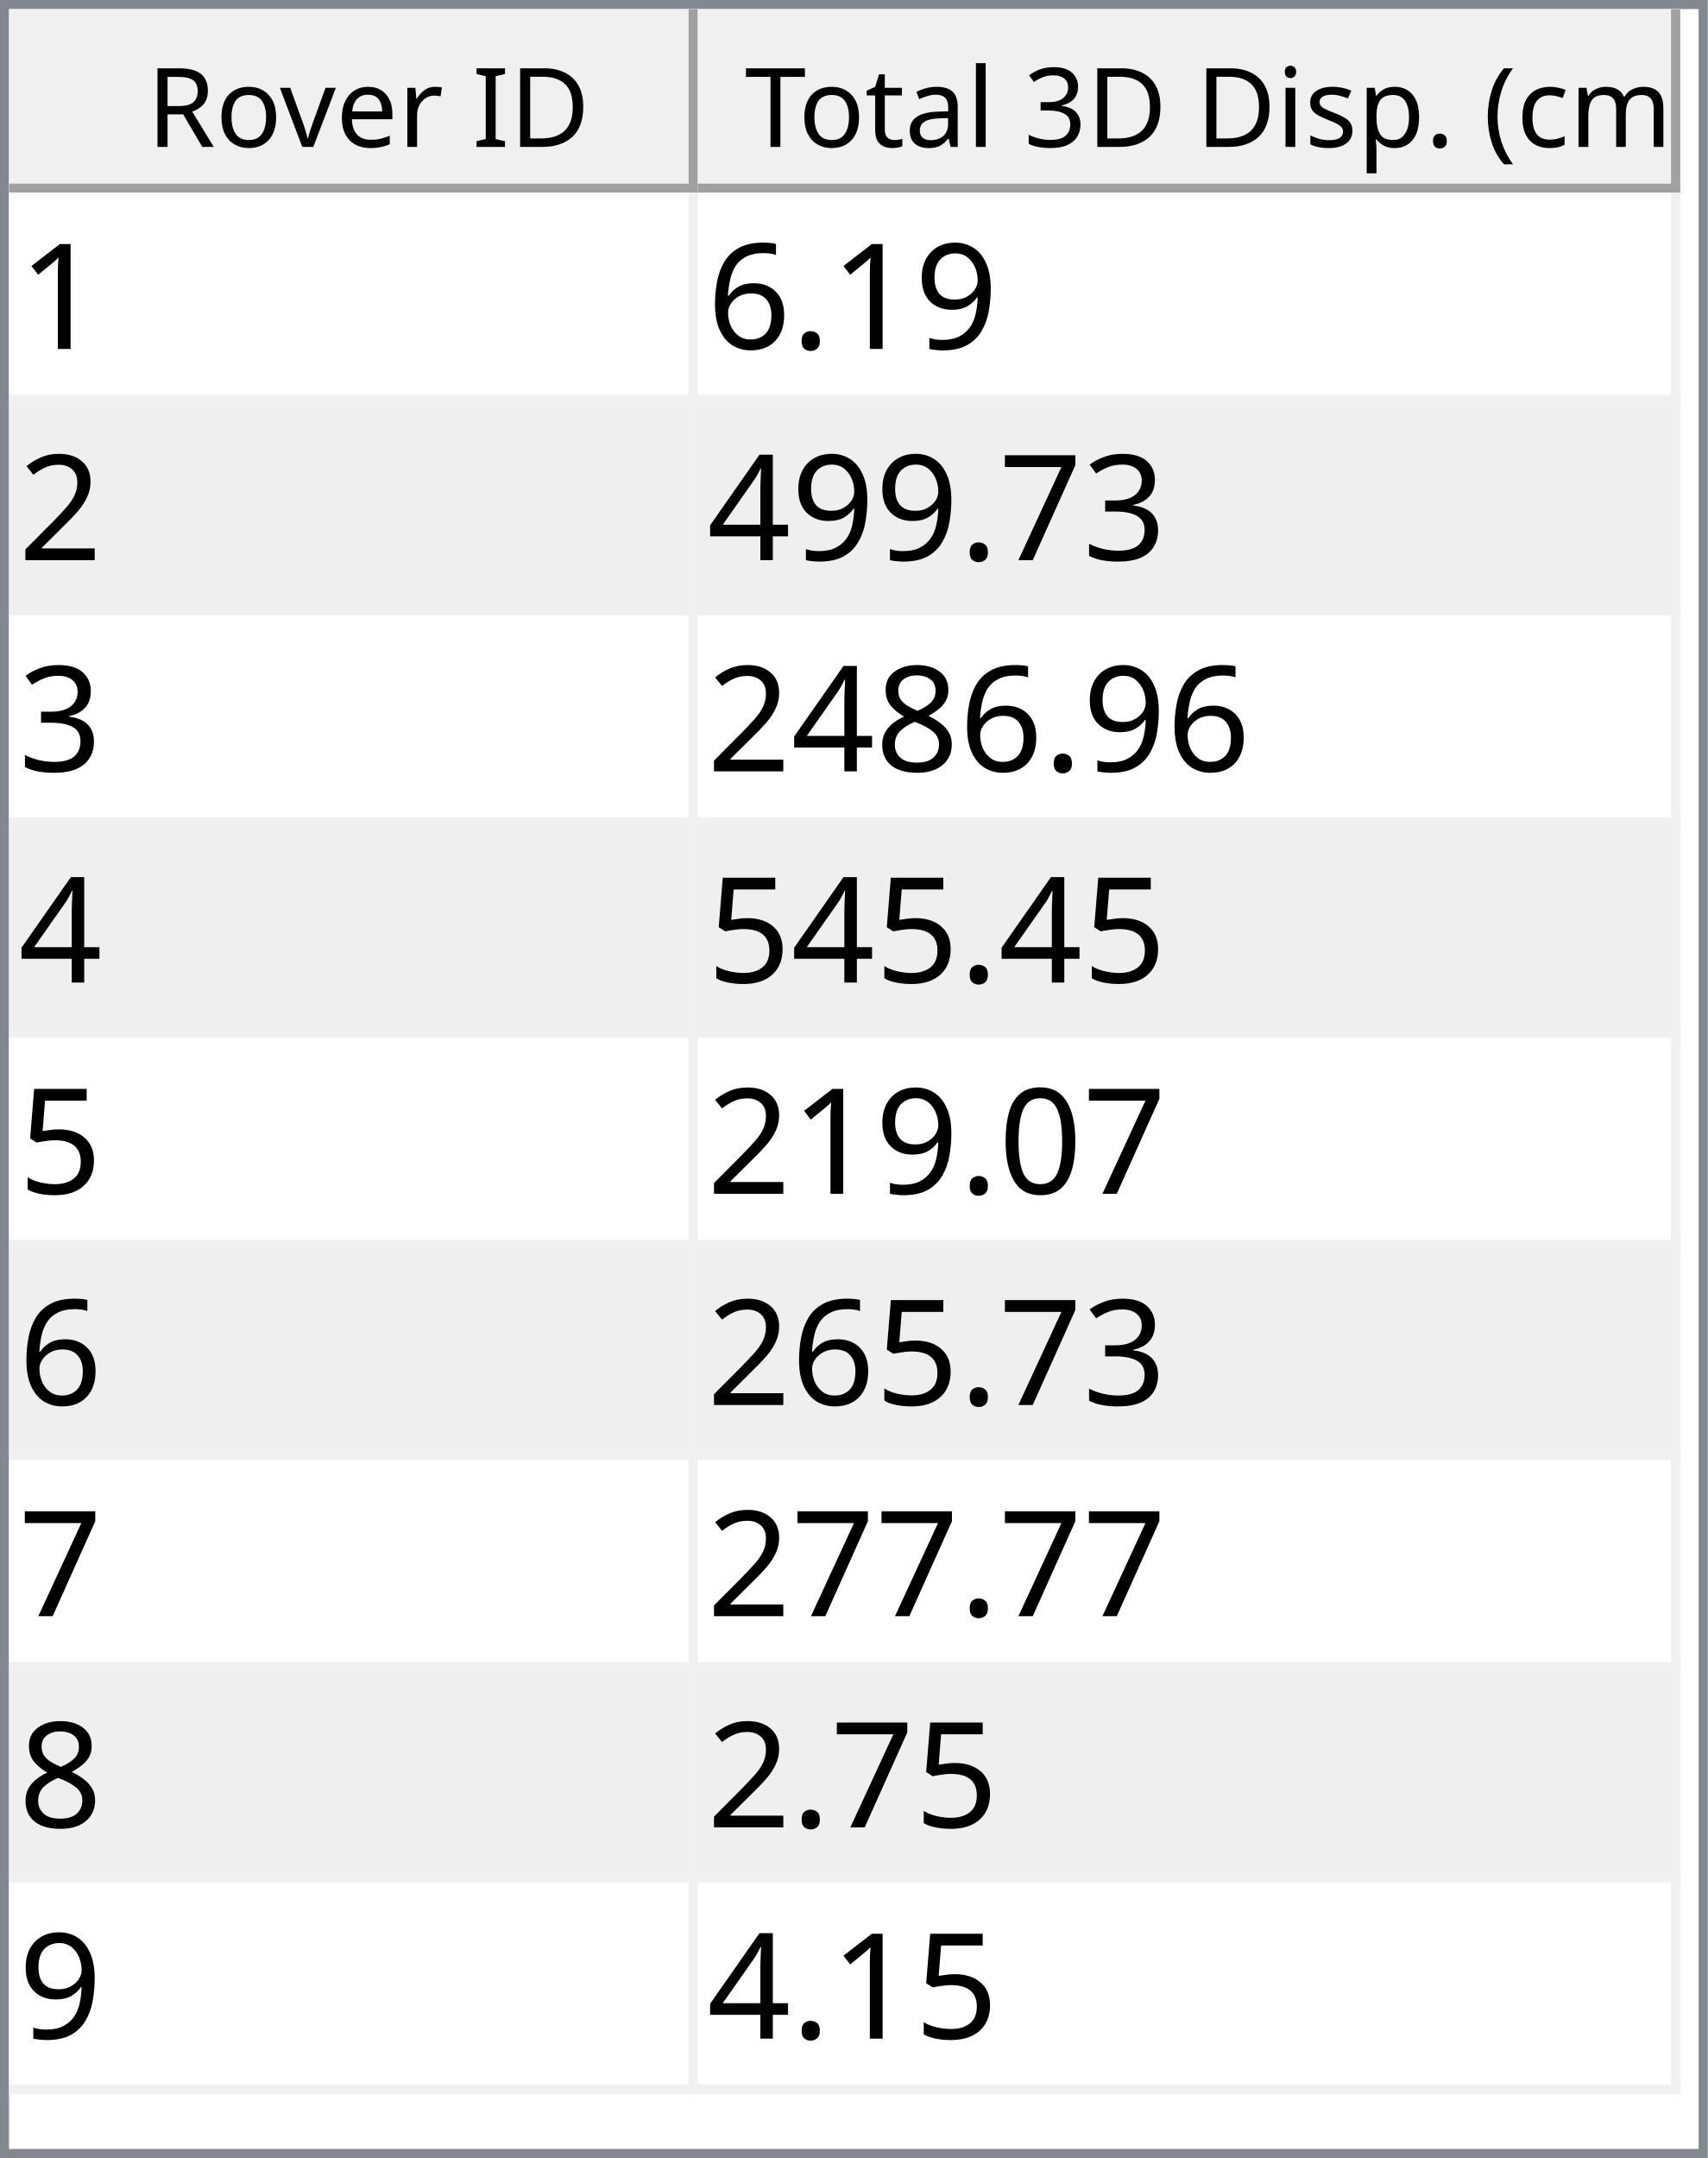
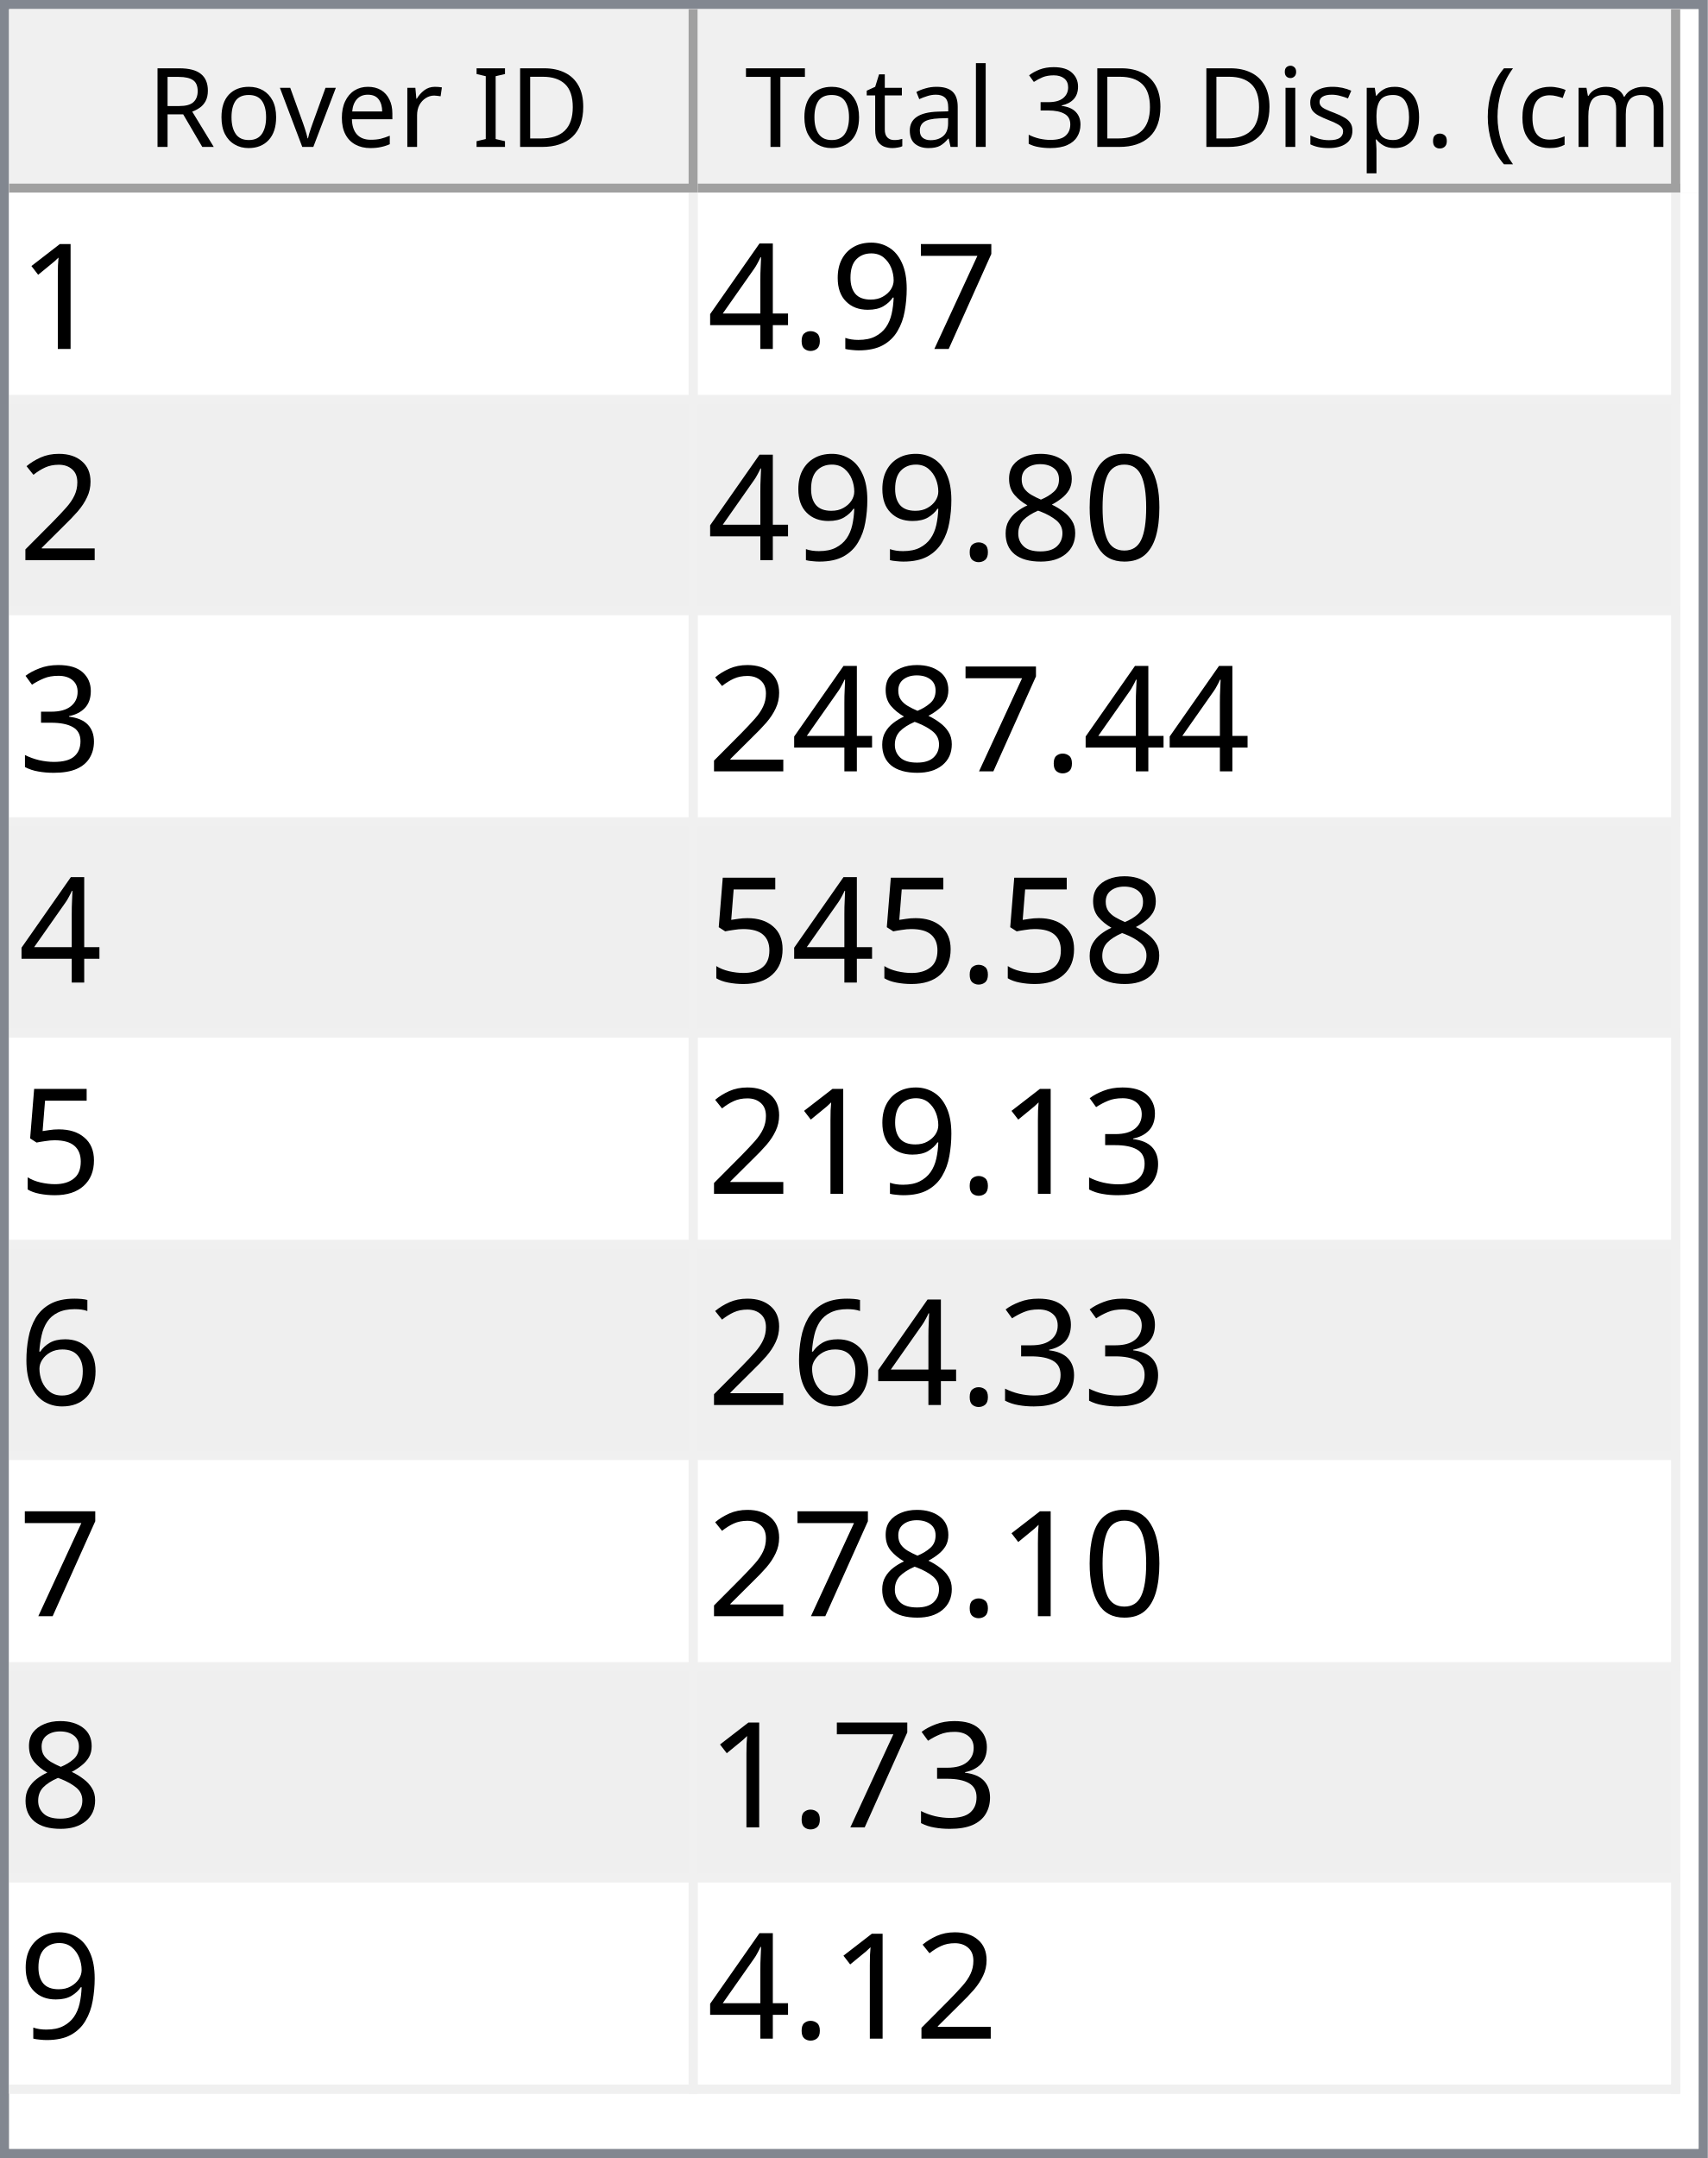
<svg xmlns="http://www.w3.org/2000/svg" style="fill-opacity:1; color-rendering:auto; color-interpolation:auto; text-rendering:auto; stroke:black; stroke-linecap:square; stroke-miterlimit:10; shape-rendering:auto; stroke-opacity:1; fill:black; stroke-dasharray:none; font-weight:normal; stroke-width:1; font-family:'Dialog'; font-style:normal; stroke-linejoin:miter; font-size:12px; stroke-dashoffset:0; image-rendering:auto;" width="186" height="235">
  <defs id="genericDefs" />
  <g>
    <defs id="defs1">
      <clipPath clipPathUnits="userSpaceOnUse" id="clipPath1">
        <path d="M0 0 L186 0 L186 235 L0 235 L0 0 Z" />
      </clipPath>
      <clipPath clipPathUnits="userSpaceOnUse" id="clipPath2">
        <path d="M0 0 L0 235 L186 235 L186 0 Z" />
      </clipPath>
      <clipPath clipPathUnits="userSpaceOnUse" id="clipPath3">
        <path d="M0 0 L0 20 L184 20 L184 0 Z" />
      </clipPath>
      <clipPath clipPathUnits="userSpaceOnUse" id="clipPath4">
        <path d="M0 0 L0 20 L75 20 L75 0 Z" />
      </clipPath>
      <clipPath clipPathUnits="userSpaceOnUse" id="clipPath5">
        <path d="M1 1 L1 19 L74 19 L74 1 Z" />
      </clipPath>
      <clipPath clipPathUnits="userSpaceOnUse" id="clipPath6">
        <path d="M0 0 L0 18 L73 18 L73 0 Z" />
      </clipPath>
      <clipPath clipPathUnits="userSpaceOnUse" id="clipPath7">
        <path d="M-0.5 -0.5 L-0.5 19.5 L74.5 19.5 L74.5 -0.5 Z" />
      </clipPath>
      <clipPath clipPathUnits="userSpaceOnUse" id="clipPath8">
        <path d="M0 0 L0 20 L107 20 L107 0 Z" />
      </clipPath>
      <clipPath clipPathUnits="userSpaceOnUse" id="clipPath9">
        <path d="M1 1 L1 19 L106 19 L106 1 Z" />
      </clipPath>
      <clipPath clipPathUnits="userSpaceOnUse" id="clipPath10">
        <path d="M0 0 L0 18 L105 18 L105 0 Z" />
      </clipPath>
      <clipPath clipPathUnits="userSpaceOnUse" id="clipPath11">
        <path d="M-0.5 -0.5 L-0.5 19.5 L106.5 19.5 L106.5 -0.5 Z" />
      </clipPath>
      <clipPath clipPathUnits="userSpaceOnUse" id="clipPath12">
        <path d="M0 0 L0 213 L184 213 L184 0 Z" />
      </clipPath>
      <clipPath clipPathUnits="userSpaceOnUse" id="clipPath13">
        <path d="M0 0 L0 207 L182 207 L182 0 Z" />
      </clipPath>
      <clipPath clipPathUnits="userSpaceOnUse" id="clipPath14">
        <path d="M-0.5 -0.5 L-0.5 206.5 L181.5 206.5 L181.5 -0.5 Z" />
      </clipPath>
      <clipPath clipPathUnits="userSpaceOnUse" id="clipPath15">
        <path d="M0 0 L0 22 L74 22 L74 0 Z" />
      </clipPath>
      <clipPath clipPathUnits="userSpaceOnUse" id="clipPath16">
        <path d="M0 0 L0 22 L106 22 L106 0 Z" />
      </clipPath>
      <font horiz-adv-x="64.551" id="font1">
        <font-face ascent="107.91" descent="25.098" units-per-em="100" style="font-style:normal; font-family:Segoe UI; font-weight:normal;" />
        <missing-glyph horiz-adv-x="64.551" d="M8.109 0 L8.109 68.266 L56.453 68.266 L56.453 0 L8.109 0 ZM15.328 7.234 L49.219 7.234 L49.219 61.031 L15.328 61.031 L15.328 7.234 Z" />
        <glyph unicode="D" horiz-adv-x="70.117" d="M9.188 0 L9.188 70.016 L28.516 70.016 Q65.531 70.016 65.531 35.891 Q65.531 19.672 55.25 9.836 Q44.969 0 27.734 0 L9.188 0 ZM17.391 62.594 L17.391 7.422 L27.828 7.422 Q41.609 7.422 49.273 14.797 Q56.938 22.172 56.938 35.688 Q56.938 62.594 28.328 62.594 L17.391 62.594 Z" />
        <glyph unicode="I" horiz-adv-x="26.611" d="M17.391 0 L9.188 0 L9.188 70.016 L17.391 70.016 L17.391 0 Z" />
        <glyph unicode=" " horiz-adv-x="27.393" d="" />
        <glyph unicode="r" horiz-adv-x="34.766" d="M34.188 41.891 Q32.078 43.5 28.125 43.5 Q23 43.5 19.555 38.672 Q16.109 33.844 16.109 25.484 L16.109 0 L8.109 0 L8.109 50 L16.109 50 L16.109 39.703 L16.312 39.703 Q18.016 44.969 21.531 47.922 Q25.047 50.875 29.391 50.875 Q32.516 50.875 34.188 50.203 L34.188 41.891 Z" />
        <glyph unicode="e" horiz-adv-x="52.295" d="M48.297 23 L12.984 23 Q13.188 14.656 17.484 10.109 Q21.781 5.562 29.297 5.562 Q37.75 5.562 44.828 11.141 L44.828 3.609 Q38.234 -1.172 27.391 -1.172 Q16.797 -1.172 10.742 5.641 Q4.688 12.453 4.688 24.812 Q4.688 36.469 11.305 43.82 Q17.922 51.172 27.734 51.172 Q37.547 51.172 42.922 44.828 Q48.297 38.484 48.297 27.203 L48.297 23 ZM40.094 29.781 Q40.047 36.719 36.75 40.578 Q33.453 44.438 27.594 44.438 Q21.922 44.438 17.969 40.383 Q14.016 36.328 13.094 29.781 L40.094 29.781 Z" />
        <glyph unicode="v" horiz-adv-x="47.9" d="M47.406 50 L27.484 0 L19.625 0 L0.688 50 L9.469 50 L22.172 13.672 Q23.578 9.672 23.922 6.688 L24.125 6.688 Q24.609 10.453 25.688 13.484 L38.969 50 L47.406 50 Z" />
        <glyph unicode="o" horiz-adv-x="58.594" d="M29 -1.172 Q17.922 -1.172 11.305 5.836 Q4.688 12.844 4.688 24.422 Q4.688 37.016 11.57 44.094 Q18.453 51.172 30.172 51.172 Q41.359 51.172 47.633 44.289 Q53.906 37.406 53.906 25.203 Q53.906 13.234 47.141 6.031 Q40.375 -1.172 29 -1.172 ZM29.594 44.438 Q21.875 44.438 17.383 39.188 Q12.891 33.938 12.891 24.703 Q12.891 15.828 17.43 10.695 Q21.969 5.562 29.594 5.562 Q37.359 5.562 41.531 10.594 Q45.703 15.625 45.703 24.906 Q45.703 34.281 41.531 39.359 Q37.359 44.438 29.594 44.438 Z" />
        <glyph unicode="R" horiz-adv-x="59.814" d="M59.375 0 L49.609 0 L37.891 19.625 Q36.281 22.359 34.766 24.289 Q33.25 26.219 31.664 27.438 Q30.078 28.656 28.25 29.219 Q26.422 29.781 24.125 29.781 L17.391 29.781 L17.391 0 L9.188 0 L9.188 70.016 L30.078 70.016 Q34.672 70.016 38.555 68.867 Q42.438 67.719 45.289 65.375 Q48.141 63.031 49.758 59.547 Q51.375 56.062 51.375 51.375 Q51.375 47.703 50.273 44.656 Q49.172 41.609 47.148 39.211 Q45.125 36.812 42.266 35.133 Q39.406 33.453 35.844 32.516 L35.844 32.328 Q37.594 31.547 38.891 30.547 Q40.188 29.547 41.359 28.18 Q42.531 26.812 43.68 25.078 Q44.828 23.344 46.234 21.047 L59.375 0 ZM17.391 62.594 L17.391 37.203 L28.516 37.203 Q31.594 37.203 34.203 38.133 Q36.812 39.062 38.719 40.797 Q40.625 42.531 41.703 45.047 Q42.781 47.562 42.781 50.688 Q42.781 56.297 39.141 59.445 Q35.5 62.594 28.609 62.594 L17.391 62.594 Z" />
        <glyph unicode=")" horiz-adv-x="30.176" d="M8.297 -15.922 L1.172 -15.922 Q16.406 2.344 16.406 26.812 Q16.406 51.469 1.078 70.016 L8.297 70.016 Q23.531 52.156 23.531 26.703 Q23.531 1.375 8.297 -15.922 Z" />
        <glyph unicode="m" horiz-adv-x="86.133" d="M79.109 0 L71.094 0 L71.094 28.719 Q71.094 37.016 68.531 40.727 Q65.969 44.438 59.906 44.438 Q54.781 44.438 51.195 39.75 Q47.609 35.062 47.609 28.516 L47.609 0 L39.594 0 L39.594 29.688 Q39.594 44.438 28.219 44.438 Q22.953 44.438 19.531 40.016 Q16.109 35.594 16.109 28.516 L16.109 0 L8.109 0 L8.109 50 L16.109 50 L16.109 42.094 L16.312 42.094 Q21.625 51.172 31.844 51.172 Q36.969 51.172 40.773 48.312 Q44.578 45.453 46 40.828 Q51.562 51.172 62.594 51.172 Q79.109 51.172 79.109 30.812 L79.109 0 Z" />
        <glyph unicode="c" horiz-adv-x="46.191" d="M42.188 2.297 Q36.422 -1.172 28.516 -1.172 Q17.828 -1.172 11.258 5.789 Q4.688 12.75 4.688 23.828 Q4.688 36.188 11.766 43.68 Q18.844 51.172 30.672 51.172 Q37.25 51.172 42.281 48.734 L42.281 40.531 Q36.719 44.438 30.375 44.438 Q22.703 44.438 17.797 38.945 Q12.891 33.453 12.891 24.516 Q12.891 15.719 17.508 10.641 Q22.125 5.562 29.891 5.562 Q36.422 5.562 42.188 9.906 L42.188 2.297 Z" />
        <glyph unicode="(" horiz-adv-x="30.176" d="M29.109 -15.922 L21.969 -15.922 Q6.844 1.375 6.844 26.703 Q6.844 52.156 21.969 70.016 L29.203 70.016 Q13.875 51.469 13.875 26.812 Q13.875 2.344 29.109 -15.922 Z" />
        <glyph unicode="." horiz-adv-x="21.68" d="M10.891 -1.078 Q8.641 -1.078 7.055 0.539 Q5.469 2.156 5.469 4.391 Q5.469 6.641 7.055 8.273 Q8.641 9.906 10.891 9.906 Q13.188 9.906 14.797 8.273 Q16.406 6.641 16.406 4.391 Q16.406 2.156 14.797 0.539 Q13.188 -1.078 10.891 -1.078 Z" />
        <glyph unicode="p" horiz-adv-x="58.789" d="M16.312 7.234 L16.109 7.234 L16.109 -23 L8.109 -23 L8.109 50 L16.109 50 L16.109 41.219 L16.312 41.219 Q22.219 51.172 33.594 51.172 Q43.266 51.172 48.688 44.461 Q54.109 37.75 54.109 26.469 Q54.109 13.922 48 6.375 Q41.891 -1.172 31.297 -1.172 Q21.578 -1.172 16.312 7.234 ZM16.109 27.391 L16.109 20.406 Q16.109 14.203 20.141 9.883 Q24.172 5.562 30.375 5.562 Q37.641 5.562 41.773 11.133 Q45.906 16.703 45.906 26.609 Q45.906 34.969 42.047 39.703 Q38.188 44.438 31.594 44.438 Q24.609 44.438 20.359 39.578 Q16.109 34.719 16.109 27.391 Z" />
        <glyph unicode="s" horiz-adv-x="42.432" d="M5.078 1.812 L5.078 10.406 Q11.625 5.562 19.484 5.562 Q30.031 5.562 30.031 12.594 Q30.031 14.594 29.125 15.992 Q28.219 17.391 26.68 18.461 Q25.141 19.531 23.07 20.383 Q21 21.234 18.609 22.172 Q15.281 23.484 12.766 24.828 Q10.25 26.172 8.57 27.859 Q6.891 29.547 6.031 31.695 Q5.172 33.844 5.172 36.719 Q5.172 40.234 6.789 42.945 Q8.406 45.656 11.086 47.484 Q13.766 49.312 17.211 50.242 Q20.656 51.172 24.312 51.172 Q30.812 51.172 35.938 48.922 L35.938 40.828 Q30.422 44.438 23.25 44.438 Q21 44.438 19.195 43.922 Q17.391 43.406 16.094 42.477 Q14.797 41.547 14.086 40.258 Q13.375 38.969 13.375 37.406 Q13.375 35.453 14.086 34.133 Q14.797 32.812 16.164 31.789 Q17.531 30.766 19.484 29.938 Q21.438 29.109 23.922 28.125 Q27.25 26.859 29.883 25.516 Q32.516 24.172 34.375 22.484 Q36.234 20.797 37.234 18.602 Q38.234 16.406 38.234 13.375 Q38.234 9.672 36.602 6.938 Q34.969 4.203 32.234 2.398 Q29.5 0.594 25.93 -0.289 Q22.359 -1.172 18.453 -1.172 Q10.75 -1.172 5.078 1.812 Z" />
        <glyph unicode="i" horiz-adv-x="24.219" d="M12.203 62.703 Q10.062 62.703 8.547 64.164 Q7.031 65.625 7.031 67.875 Q7.031 70.125 8.547 71.609 Q10.062 73.094 12.203 73.094 Q14.406 73.094 15.945 71.609 Q17.484 70.125 17.484 67.875 Q17.484 65.719 15.945 64.211 Q14.406 62.703 12.203 62.703 ZM16.109 0 L8.109 0 L8.109 50 L16.109 50 L16.109 0 Z" />
        <glyph unicode="3" horiz-adv-x="53.906" d="M46.531 19.828 Q46.531 15.094 44.75 11.211 Q42.969 7.328 39.719 4.57 Q36.469 1.812 31.93 0.297 Q27.391 -1.219 21.922 -1.219 Q11.922 -1.219 6 2.594 L6 11.188 Q13.094 5.609 22.219 5.609 Q25.875 5.609 28.828 6.539 Q31.781 7.469 33.906 9.227 Q36.031 10.984 37.18 13.477 Q38.328 15.969 38.328 19.094 Q38.328 32.812 18.797 32.812 L12.984 32.812 L12.984 39.594 L18.5 39.594 Q35.797 39.594 35.797 52.484 Q35.797 64.406 22.609 64.406 Q15.188 64.406 8.688 59.422 L8.688 67.188 Q15.375 71.188 24.609 71.188 Q29 71.188 32.57 69.969 Q36.141 68.75 38.68 66.555 Q41.219 64.359 42.609 61.281 Q44 58.203 44 54.5 Q44 40.672 30.031 36.719 L30.031 36.531 Q33.594 36.141 36.625 34.797 Q39.656 33.453 41.852 31.305 Q44.047 29.156 45.289 26.25 Q46.531 23.344 46.531 19.828 Z" />
        <glyph unicode="l" horiz-adv-x="24.219" d="M16.109 0 L8.109 0 L8.109 74.031 L16.109 74.031 L16.109 0 Z" />
        <glyph unicode="a" horiz-adv-x="50.879" d="M43.891 0 L35.891 0 L35.891 7.812 L35.688 7.812 Q30.469 -1.172 20.312 -1.172 Q12.844 -1.172 8.617 2.781 Q4.391 6.734 4.391 13.281 Q4.391 27.297 20.906 29.594 L35.891 31.688 Q35.891 44.438 25.594 44.438 Q16.547 44.438 9.281 38.281 L9.281 46.484 Q16.656 51.172 26.266 51.172 Q43.891 51.172 43.891 32.516 L43.891 0 ZM35.891 25.297 L23.828 23.641 Q18.266 22.859 15.43 20.875 Q12.594 18.891 12.594 13.875 Q12.594 10.203 15.211 7.883 Q17.828 5.562 22.172 5.562 Q28.125 5.562 32.008 9.742 Q35.891 13.922 35.891 20.312 L35.891 25.297 Z" />
        <glyph unicode="t" horiz-adv-x="33.887" d="M31.297 0.484 Q28.469 -1.078 23.828 -1.078 Q10.688 -1.078 10.688 13.578 L10.688 43.172 L2.094 43.172 L2.094 50 L10.688 50 L10.688 62.203 L18.703 64.797 L18.703 50 L31.297 50 L31.297 43.172 L18.703 43.172 L18.703 14.984 Q18.703 9.969 20.414 7.82 Q22.125 5.672 26.078 5.672 Q29.109 5.672 31.297 7.328 L31.297 0.484 Z" />
        <glyph unicode="T" horiz-adv-x="52.393" d="M50.594 62.594 L30.375 62.594 L30.375 0 L22.172 0 L22.172 62.594 L2 62.594 L2 70.016 L50.594 70.016 L50.594 62.594 Z" />
      </font>
      <font horiz-adv-x="75.0" id="font2">
        <font-face ascent="100.537" descent="21.973" units-per-em="100" style="font-style:normal; font-family:sans-serif; font-weight:normal;" />
        <missing-glyph horiz-adv-x="75.0" d="M12.5 0 L12.5 62.5 L62.5 62.5 L62.5 0 L12.5 0 ZM14.062 1.562 L60.938 1.562 L60.938 60.938 L14.062 60.938 L14.062 1.562 Z" />
        <glyph unicode="1" horiz-adv-x="55.615" d="M37.25 0 L28.469 0 L28.469 56 Q25.297 52.984 20.141 49.953 Q14.984 46.922 10.891 45.406 L10.891 53.906 Q18.266 57.375 23.781 62.305 Q29.297 67.234 31.594 71.875 L37.25 71.875 L37.25 0 Z" />
+         <glyph unicode="7" horiz-adv-x="55.615" d="M4.734 62.203 L4.734 70.656 L51.078 70.656 L51.078 63.812 Q44.234 56.547 37.523 44.484 Q30.812 32.422 27.156 19.672 Q24.516 10.688 23.781 0 L14.75 0 Q14.891 8.453 18.062 20.414 Q21.234 32.375 27.172 43.484 Q33.109 54.594 39.797 62.203 L4.734 62.203 Z" />
        <glyph unicode="9" horiz-adv-x="55.615" d="M5.469 16.547 L13.922 17.328 Q14.984 11.375 18.016 8.688 Q21.047 6 25.781 6 Q29.828 6 32.883 7.859 Q35.938 9.719 37.891 12.82 Q39.844 15.922 41.164 21.195 Q42.484 26.469 42.484 31.938 Q42.484 32.516 42.438 33.688 Q39.797 29.5 35.234 26.883 Q30.672 24.266 25.344 24.266 Q16.453 24.266 10.305 30.711 Q4.156 37.156 4.156 47.703 Q4.156 58.594 10.578 65.234 Q17 71.875 26.656 71.875 Q33.641 71.875 39.43 68.117 Q45.219 64.359 48.219 57.398 Q51.219 50.438 51.219 37.25 Q51.219 23.531 48.242 15.406 Q45.266 7.281 39.383 3.031 Q33.5 -1.219 25.594 -1.219 Q17.188 -1.219 11.867 3.445 Q6.547 8.109 5.469 16.547 ZM41.453 48.141 Q41.453 55.719 37.43 60.156 Q33.406 64.594 27.734 64.594 Q21.875 64.594 17.531 59.812 Q13.188 55.031 13.188 47.406 Q13.188 40.578 17.312 36.305 Q21.438 32.031 27.484 32.031 Q33.594 32.031 37.523 36.305 Q41.453 40.578 41.453 48.141 Z" />
        <glyph unicode="." horiz-adv-x="27.783" d="M9.078 0 L9.078 10.016 L19.094 10.016 L19.094 0 L9.078 0 Z" />
+         <glyph unicode="4" horiz-adv-x="55.615" d="M32.328 0 L32.328 17.141 L1.266 17.141 L1.266 25.203 L33.938 71.578 L41.109 71.578 L41.109 25.203 L50.781 25.203 L50.781 17.141 L41.109 17.141 L41.109 0 L32.328 0 ZM32.328 25.203 L32.328 57.469 L9.906 25.203 L32.328 25.203 Z" />
+         <glyph unicode="2" horiz-adv-x="55.615" d="M50.344 8.453 L50.344 0 L3.031 0 Q2.938 3.172 4.047 6.109 Q5.859 10.938 9.836 15.625 Q13.812 20.312 21.344 26.469 Q33.016 36.031 37.117 41.625 Q41.219 47.219 41.219 52.203 Q41.219 57.422 37.477 61.008 Q33.734 64.594 27.734 64.594 Q21.391 64.594 17.578 60.789 Q13.766 56.984 13.719 50.25 L4.688 51.172 Q5.609 61.281 11.664 66.578 Q17.719 71.875 27.938 71.875 Q38.234 71.875 44.242 66.164 Q50.25 60.453 50.25 52 Q50.25 47.703 48.492 43.555 Q46.734 39.406 42.656 34.812 Q38.578 30.219 29.109 22.219 Q21.188 15.578 18.945 13.211 Q16.703 10.844 15.234 8.453 L50.344 8.453 Z" />
+         <glyph unicode="0" horiz-adv-x="55.615" d="M4.156 35.297 Q4.156 48 6.766 55.742 Q9.375 63.484 14.523 67.68 Q19.672 71.875 27.484 71.875 Q33.25 71.875 37.594 69.555 Q41.938 67.234 44.773 62.867 Q47.609 58.5 49.219 52.227 Q50.828 45.953 50.828 35.297 Q50.828 22.703 48.242 14.969 Q45.656 7.234 40.508 3.008 Q35.359 -1.219 27.484 -1.219 Q17.141 -1.219 11.234 6.203 Q4.156 15.141 4.156 35.297 ZM13.188 35.297 Q13.188 17.672 17.312 11.836 Q21.438 6 27.484 6 Q33.547 6 37.672 11.859 Q41.797 17.719 41.797 35.297 Q41.797 52.984 37.672 58.789 Q33.547 64.594 27.391 64.594 Q21.344 64.594 17.719 59.469 Q13.188 52.938 13.188 35.297 Z" />
+         <glyph unicode="8" horiz-adv-x="55.615" d="M17.672 38.812 Q12.203 40.828 9.57 44.539 Q6.938 48.25 6.938 53.422 Q6.938 61.234 12.555 66.555 Q18.172 71.875 27.484 71.875 Q36.859 71.875 42.578 66.43 Q48.297 60.984 48.297 53.172 Q48.297 48.188 45.68 44.508 Q43.062 40.828 37.75 38.812 Q44.344 36.672 47.781 31.883 Q51.219 27.094 51.219 20.453 Q51.219 11.281 44.727 5.031 Q38.234 -1.219 27.641 -1.219 Q17.047 -1.219 10.547 5.055 Q4.047 11.328 4.047 20.703 Q4.047 27.688 7.594 32.398 Q11.141 37.109 17.672 38.812 ZM15.922 53.719 Q15.922 48.641 19.195 45.414 Q22.469 42.188 27.688 42.188 Q32.766 42.188 36.016 45.383 Q39.266 48.578 39.266 53.219 Q39.266 58.062 35.914 61.359 Q32.562 64.656 27.594 64.656 Q22.562 64.656 19.242 61.43 Q15.922 58.203 15.922 53.719 ZM13.094 20.656 Q13.094 16.891 14.875 13.375 Q16.656 9.859 20.172 7.93 Q23.688 6 27.734 6 Q34.031 6 38.133 10.055 Q42.234 14.109 42.234 20.359 Q42.234 26.703 38.016 30.859 Q33.797 35.016 27.438 35.016 Q21.234 35.016 17.164 30.914 Q13.094 26.812 13.094 20.656 Z" />
+         <glyph unicode="3" horiz-adv-x="55.615" d="M4.203 18.891 L12.984 20.062 Q14.5 12.594 18.141 9.297 Q21.781 6 27 6 Q33.203 6 37.477 10.297 Q41.75 14.594 41.75 20.953 Q41.75 27 37.797 30.93 Q33.844 34.859 27.734 34.859 Q25.25 34.859 21.531 33.891 L22.516 41.609 Q23.391 41.5 23.922 41.5 Q29.547 41.5 34.039 44.43 Q38.531 47.359 38.531 53.469 Q38.531 58.297 35.258 61.477 Q31.984 64.656 26.812 64.656 Q21.688 64.656 18.266 61.43 Q14.844 58.203 13.875 51.766 L5.078 53.328 Q6.688 62.156 12.398 67.016 Q18.109 71.875 26.609 71.875 Q32.469 71.875 37.398 69.359 Q42.328 66.844 44.945 62.5 Q47.562 58.156 47.562 53.266 Q47.562 48.641 45.07 44.828 Q42.578 41.016 37.703 38.766 Q44.047 37.312 47.562 32.695 Q51.078 28.078 51.078 21.141 Q51.078 11.766 44.242 5.25 Q37.406 -1.266 26.953 -1.266 Q17.531 -1.266 11.305 4.352 Q5.078 9.969 4.203 18.891 Z" />
+         <glyph unicode="5" horiz-adv-x="55.615" d="M4.156 18.75 L13.375 19.531 Q14.406 12.797 18.141 9.398 Q21.875 6 27.156 6 Q33.5 6 37.891 10.789 Q42.281 15.578 42.281 23.484 Q42.281 31 38.062 35.352 Q33.844 39.703 27 39.703 Q22.75 39.703 19.336 37.773 Q15.922 35.844 13.969 32.766 L5.719 33.844 L12.641 70.609 L48.25 70.609 L48.25 62.203 L19.672 62.203 L15.828 42.969 Q22.266 47.469 29.344 47.469 Q38.719 47.469 45.164 40.969 Q51.609 34.469 51.609 24.266 Q51.609 14.547 45.953 7.469 Q39.062 -1.219 27.156 -1.219 Q17.391 -1.219 11.211 4.25 Q5.031 9.719 4.156 18.75 Z" />
        <glyph unicode="6" horiz-adv-x="55.615" d="M49.75 54.047 L41.016 53.375 Q39.844 58.547 37.703 60.891 Q34.125 64.656 28.906 64.656 Q24.703 64.656 21.531 62.312 Q17.391 59.281 14.992 53.469 Q12.594 47.656 12.5 36.922 Q15.672 41.75 20.266 44.094 Q24.859 46.438 29.891 46.438 Q38.672 46.438 44.852 39.969 Q51.031 33.5 51.031 23.25 Q51.031 16.5 48.125 10.719 Q45.219 4.938 40.141 1.859 Q35.062 -1.219 28.609 -1.219 Q17.625 -1.219 10.695 6.859 Q3.766 14.938 3.766 33.5 Q3.766 54.25 11.422 63.672 Q18.109 71.875 29.438 71.875 Q37.891 71.875 43.289 67.141 Q48.688 62.406 49.75 54.047 ZM13.875 23.188 Q13.875 18.656 15.797 14.508 Q17.719 10.359 21.188 8.18 Q24.656 6 28.469 6 Q34.031 6 38.039 10.492 Q42.047 14.984 42.047 22.703 Q42.047 30.125 38.086 34.398 Q34.125 38.672 28.125 38.672 Q22.172 38.672 18.023 34.398 Q13.875 30.125 13.875 23.188 Z" />
-         <glyph unicode="2" horiz-adv-x="55.615" d="M50.344 8.453 L50.344 0 L3.031 0 Q2.938 3.172 4.047 6.109 Q5.859 10.938 9.836 15.625 Q13.812 20.312 21.344 26.469 Q33.016 36.031 37.117 41.625 Q41.219 47.219 41.219 52.203 Q41.219 57.422 37.477 61.008 Q33.734 64.594 27.734 64.594 Q21.391 64.594 17.578 60.789 Q13.766 56.984 13.719 50.25 L4.688 51.172 Q5.609 61.281 11.664 66.578 Q17.719 71.875 27.938 71.875 Q38.234 71.875 44.242 66.164 Q50.25 60.453 50.25 52 Q50.25 47.703 48.492 43.555 Q46.734 39.406 42.656 34.812 Q38.578 30.219 29.109 22.219 Q21.188 15.578 18.945 13.211 Q16.703 10.844 15.234 8.453 L50.344 8.453 Z" />
-         <glyph unicode="3" horiz-adv-x="55.615" d="M4.203 18.891 L12.984 20.062 Q14.5 12.594 18.141 9.297 Q21.781 6 27 6 Q33.203 6 37.477 10.297 Q41.75 14.594 41.75 20.953 Q41.75 27 37.797 30.93 Q33.844 34.859 27.734 34.859 Q25.25 34.859 21.531 33.891 L22.516 41.609 Q23.391 41.5 23.922 41.5 Q29.547 41.5 34.039 44.43 Q38.531 47.359 38.531 53.469 Q38.531 58.297 35.258 61.477 Q31.984 64.656 26.812 64.656 Q21.688 64.656 18.266 61.43 Q14.844 58.203 13.875 51.766 L5.078 53.328 Q6.688 62.156 12.398 67.016 Q18.109 71.875 26.609 71.875 Q32.469 71.875 37.398 69.359 Q42.328 66.844 44.945 62.5 Q47.562 58.156 47.562 53.266 Q47.562 48.641 45.07 44.828 Q42.578 41.016 37.703 38.766 Q44.047 37.312 47.562 32.695 Q51.078 28.078 51.078 21.141 Q51.078 11.766 44.242 5.25 Q37.406 -1.266 26.953 -1.266 Q17.531 -1.266 11.305 4.352 Q5.078 9.969 4.203 18.891 Z" />
-         <glyph unicode="7" horiz-adv-x="55.615" d="M4.734 62.203 L4.734 70.656 L51.078 70.656 L51.078 63.812 Q44.234 56.547 37.523 44.484 Q30.812 32.422 27.156 19.672 Q24.516 10.688 23.781 0 L14.75 0 Q14.891 8.453 18.062 20.414 Q21.234 32.375 27.172 43.484 Q33.109 54.594 39.797 62.203 L4.734 62.203 Z" />
-         <glyph unicode="4" horiz-adv-x="55.615" d="M32.328 0 L32.328 17.141 L1.266 17.141 L1.266 25.203 L33.938 71.578 L41.109 71.578 L41.109 25.203 L50.781 25.203 L50.781 17.141 L41.109 17.141 L41.109 0 L32.328 0 ZM32.328 25.203 L32.328 57.469 L9.906 25.203 L32.328 25.203 Z" />
-         <glyph unicode="8" horiz-adv-x="55.615" d="M17.672 38.812 Q12.203 40.828 9.57 44.539 Q6.938 48.25 6.938 53.422 Q6.938 61.234 12.555 66.555 Q18.172 71.875 27.484 71.875 Q36.859 71.875 42.578 66.43 Q48.297 60.984 48.297 53.172 Q48.297 48.188 45.68 44.508 Q43.062 40.828 37.75 38.812 Q44.344 36.672 47.781 31.883 Q51.219 27.094 51.219 20.453 Q51.219 11.281 44.727 5.031 Q38.234 -1.219 27.641 -1.219 Q17.047 -1.219 10.547 5.055 Q4.047 11.328 4.047 20.703 Q4.047 27.688 7.594 32.398 Q11.141 37.109 17.672 38.812 ZM15.922 53.719 Q15.922 48.641 19.195 45.414 Q22.469 42.188 27.688 42.188 Q32.766 42.188 36.016 45.383 Q39.266 48.578 39.266 53.219 Q39.266 58.062 35.914 61.359 Q32.562 64.656 27.594 64.656 Q22.562 64.656 19.242 61.43 Q15.922 58.203 15.922 53.719 ZM13.094 20.656 Q13.094 16.891 14.875 13.375 Q16.656 9.859 20.172 7.93 Q23.688 6 27.734 6 Q34.031 6 38.133 10.055 Q42.234 14.109 42.234 20.359 Q42.234 26.703 38.016 30.859 Q33.797 35.016 27.438 35.016 Q21.234 35.016 17.164 30.914 Q13.094 26.812 13.094 20.656 Z" />
-         <glyph unicode="5" horiz-adv-x="55.615" d="M4.156 18.75 L13.375 19.531 Q14.406 12.797 18.141 9.398 Q21.875 6 27.156 6 Q33.5 6 37.891 10.789 Q42.281 15.578 42.281 23.484 Q42.281 31 38.062 35.352 Q33.844 39.703 27 39.703 Q22.75 39.703 19.336 37.773 Q15.922 35.844 13.969 32.766 L5.719 33.844 L12.641 70.609 L48.25 70.609 L48.25 62.203 L19.672 62.203 L15.828 42.969 Q22.266 47.469 29.344 47.469 Q38.719 47.469 45.164 40.969 Q51.609 34.469 51.609 24.266 Q51.609 14.547 45.953 7.469 Q39.062 -1.219 27.156 -1.219 Q17.391 -1.219 11.211 4.25 Q5.031 9.719 4.156 18.75 Z" />
-         <glyph unicode="0" horiz-adv-x="55.615" d="M4.156 35.297 Q4.156 48 6.766 55.742 Q9.375 63.484 14.523 67.68 Q19.672 71.875 27.484 71.875 Q33.25 71.875 37.594 69.555 Q41.938 67.234 44.773 62.867 Q47.609 58.5 49.219 52.227 Q50.828 45.953 50.828 35.297 Q50.828 22.703 48.242 14.969 Q45.656 7.234 40.508 3.008 Q35.359 -1.219 27.484 -1.219 Q17.141 -1.219 11.234 6.203 Q4.156 15.141 4.156 35.297 ZM13.188 35.297 Q13.188 17.672 17.312 11.836 Q21.438 6 27.484 6 Q33.547 6 37.672 11.859 Q41.797 17.719 41.797 35.297 Q41.797 52.984 37.672 58.789 Q33.547 64.594 27.391 64.594 Q21.344 64.594 17.719 59.469 Q13.188 52.938 13.188 35.297 Z" />
      </font>
    </defs>
    <g style="fill:white; stroke:white;">
      <rect x="0" y="0" width="186" style="clip-path:url(#clipPath1); stroke:none;" height="235" />
    </g>
    <g style="fill:white; text-rendering:optimizeSpeed; color-rendering:optimizeSpeed; image-rendering:optimizeSpeed; shape-rendering:crispEdges; stroke:white; color-interpolation:sRGB;">
      <rect x="0" width="186" height="235" y="0" style="stroke:none;" />
      <path style="stroke:none;" d="M0 235 L186 235 L186 0 L0 0 Z" />
    </g>
    <g style="fill:rgb(240,240,240); font-family:'Segoe UI'; stroke:rgb(240,240,240);">
      <rect x="0" y="0" width="186" style="clip-path:url(#clipPath2); stroke:none;" height="235" />
    </g>
    <g style="fill:rgb(130,135,144); font-family:'Segoe UI'; stroke:rgb(130,135,144);">
      <path d="M0 0 L186 0 L186 235 L0 235 L0 0 ZM1 1 L185 1 L185 234 L1 234 L1 1 Z" style="fill-rule:evenodd; clip-path:url(#clipPath2); stroke:none;" />
    </g>
    <g style="fill:white; font-family:'Segoe UI'; stroke:white;" transform="translate(1,1)">
      <rect x="0" y="0" width="184" style="clip-path:url(#clipPath3); stroke:none;" height="20" />
    </g>
    <g style="fill:rgb(240,240,240); font-family:'Segoe UI'; stroke:rgb(240,240,240);" transform="translate(1,1)">
      <rect x="0" y="0" width="75" style="clip-path:url(#clipPath4); stroke:none;" height="20" />
    </g>
    <g style="font-family:'Segoe UI';" transform="translate(2,2)">
      <text x="14" xml:space="preserve" y="14" style="clip-path:url(#clipPath6); stroke:none;">Rover ID</text>
    </g>
    <g style="fill:rgb(160,160,160); font-family:'Segoe UI'; stroke:rgb(160,160,160); stroke-linejoin:bevel;" transform="translate(1.5,1.5)">
      <line x1="74" x2="74" y1="0" style="fill:none; clip-path:url(#clipPath7);" y2="19" />
    </g>
    <g style="fill:rgb(160,160,160); font-family:'Segoe UI'; stroke:rgb(160,160,160); stroke-linejoin:bevel;" transform="matrix(1,0,0,1,1,1) translate(0.5,0.5)">
      <line x1="0" x2="74" y1="19" style="fill:none; clip-path:url(#clipPath7);" y2="19" />
    </g>
    <g style="fill:rgb(240,240,240); font-family:'Segoe UI'; stroke:rgb(240,240,240);" transform="translate(76,1)">
      <rect x="0" y="0" width="107" style="clip-path:url(#clipPath8); stroke:none;" height="20" />
    </g>
    <g style="font-family:'Segoe UI';" transform="translate(77,2)">
      <text x="1" xml:space="preserve" y="14" style="clip-path:url(#clipPath10); stroke:none;"> Total 3D Disp. (cm)</text>
    </g>
    <g style="fill:rgb(160,160,160); font-family:'Segoe UI'; stroke:rgb(160,160,160); stroke-linejoin:bevel;" transform="translate(76.5,1.5)">
      <line x1="106" x2="106" y1="0" style="fill:none; clip-path:url(#clipPath11);" y2="19" />
    </g>
    <g style="fill:rgb(160,160,160); font-family:'Segoe UI'; stroke:rgb(160,160,160); stroke-linejoin:bevel;" transform="matrix(1,0,0,1,76,1) translate(0.5,0.5)">
      <line x1="0" x2="106" y1="19" style="fill:none; clip-path:url(#clipPath11);" y2="19" />
    </g>
    <g style="fill:white; font-family:'Segoe UI'; stroke:white;" transform="translate(1,21)">
      <rect x="0" y="0" width="184" style="clip-path:url(#clipPath12); stroke:none;" height="213" />
    </g>
    <g style="fill:rgb(240,240,240); font-size:16px; font-family:sans-serif; stroke:rgb(240,240,240);" transform="translate(1,21)">
      <rect x="0" y="0" width="182" style="clip-path:url(#clipPath13); stroke:none;" height="207" />
      <line transform="translate(0.5,0.5)" x1="0" x2="181" y1="22" style="clip-path:url(#clipPath14); fill:none; stroke-linejoin:bevel;" y2="22" />
    </g>
    <g transform="matrix(1,0,0,1,1,21) translate(0.5,0.5)" style="fill:rgb(240,240,240); font-size:16px; font-family:sans-serif; stroke:rgb(240,240,240); stroke-linejoin:bevel;">
      <line x1="0" x2="181" y1="45" style="fill:none; clip-path:url(#clipPath14);" y2="45" />
    </g>
    <g transform="matrix(1,0,0,1,1,21) translate(0.5,0.5)" style="fill:rgb(240,240,240); font-size:16px; font-family:sans-serif; stroke:rgb(240,240,240); stroke-linejoin:bevel;">
      <line x1="0" x2="181" y1="68" style="fill:none; clip-path:url(#clipPath14);" y2="68" />
    </g>
    <g transform="matrix(1,0,0,1,1,21) translate(0.5,0.5)" style="fill:rgb(240,240,240); font-size:16px; font-family:sans-serif; stroke:rgb(240,240,240); stroke-linejoin:bevel;">
      <line x1="0" x2="181" y1="91" style="fill:none; clip-path:url(#clipPath14);" y2="91" />
    </g>
    <g transform="matrix(1,0,0,1,1,21) translate(0.5,0.5)" style="fill:rgb(240,240,240); font-size:16px; font-family:sans-serif; stroke:rgb(240,240,240); stroke-linejoin:bevel;">
      <line x1="0" x2="181" y1="114" style="fill:none; clip-path:url(#clipPath14);" y2="114" />
    </g>
    <g transform="matrix(1,0,0,1,1,21) translate(0.5,0.5)" style="fill:rgb(240,240,240); font-size:16px; font-family:sans-serif; stroke:rgb(240,240,240); stroke-linejoin:bevel;">
      <line x1="0" x2="181" y1="137" style="fill:none; clip-path:url(#clipPath14);" y2="137" />
    </g>
    <g transform="matrix(1,0,0,1,1,21) translate(0.5,0.5)" style="fill:rgb(240,240,240); font-size:16px; font-family:sans-serif; stroke:rgb(240,240,240); stroke-linejoin:bevel;">
      <line x1="0" x2="181" y1="160" style="fill:none; clip-path:url(#clipPath14);" y2="160" />
    </g>
    <g transform="matrix(1,0,0,1,1,21) translate(0.5,0.5)" style="fill:rgb(240,240,240); font-size:16px; font-family:sans-serif; stroke:rgb(240,240,240); stroke-linejoin:bevel;">
      <line x1="0" x2="181" y1="183" style="fill:none; clip-path:url(#clipPath14);" y2="183" />
    </g>
    <g transform="matrix(1,0,0,1,1,21) translate(0.5,0.5)" style="fill:rgb(240,240,240); font-size:16px; font-family:sans-serif; stroke:rgb(240,240,240); stroke-linejoin:bevel;">
      <line x1="0" x2="181" y1="206" style="fill:none; clip-path:url(#clipPath14);" y2="206" />
    </g>
    <g transform="matrix(1,0,0,1,1,21) translate(0.5,0.5)" style="fill:rgb(240,240,240); font-size:16px; font-family:sans-serif; stroke:rgb(240,240,240); stroke-linejoin:bevel;">
      <line x1="74" x2="74" y1="0" style="fill:none; clip-path:url(#clipPath14);" y2="206" />
    </g>
    <g transform="matrix(1,0,0,1,1,21) translate(0.5,0.5)" style="fill:rgb(240,240,240); font-size:16px; font-family:sans-serif; stroke:rgb(240,240,240); stroke-linejoin:bevel;">
      <line x1="181" x2="181" y1="0" style="fill:none; clip-path:url(#clipPath14);" y2="206" />
    </g>
    <g style="fill:white; font-size:16px; font-family:sans-serif; stroke:white;" transform="matrix(1,0,0,1,1,21)">
      <rect x="0" y="0" width="74" style="clip-path:url(#clipPath15); stroke:none;" height="22" />
      <text x="1" y="17" style="fill:black; clip-path:url(#clipPath15); stroke:none;" xml:space="preserve">1</text>
    </g>
    <g style="fill:white; font-size:16px; font-family:sans-serif; stroke:white;" transform="matrix(1,0,0,1,1,21) translate(75,0)">
      <rect x="0" y="0" width="106" style="clip-path:url(#clipPath16); stroke:none;" height="22" />
-       <text x="1" y="17" style="fill:black; clip-path:url(#clipPath16); stroke:none;" xml:space="preserve">6.19</text>
+       <text x="1" y="17" style="fill:black; clip-path:url(#clipPath16); stroke:none;" xml:space="preserve">4.97</text>
    </g>
    <g style="fill:rgb(239,239,239); font-size:16px; font-family:sans-serif; stroke:rgb(239,239,239);" transform="matrix(1,0,0,1,1,21) translate(0,23)">
      <rect x="0" y="0" width="74" style="clip-path:url(#clipPath15); stroke:none;" height="22" />
      <text x="1" y="17" style="fill:black; clip-path:url(#clipPath15); stroke:none;" xml:space="preserve">2</text>
    </g>
    <g style="fill:rgb(239,239,239); font-size:16px; font-family:sans-serif; stroke:rgb(239,239,239);" transform="matrix(1,0,0,1,1,21) translate(75,23)">
      <rect x="0" y="0" width="106" style="clip-path:url(#clipPath16); stroke:none;" height="22" />
-       <text x="1" y="17" style="fill:black; clip-path:url(#clipPath16); stroke:none;" xml:space="preserve">499.73</text>
+       <text x="1" y="17" style="fill:black; clip-path:url(#clipPath16); stroke:none;" xml:space="preserve">499.80</text>
    </g>
    <g style="fill:white; font-size:16px; font-family:sans-serif; stroke:white;" transform="matrix(1,0,0,1,1,21) translate(0,46)">
      <rect x="0" y="0" width="74" style="clip-path:url(#clipPath15); stroke:none;" height="22" />
      <text x="1" y="17" style="fill:black; clip-path:url(#clipPath15); stroke:none;" xml:space="preserve">3</text>
    </g>
    <g style="fill:white; font-size:16px; font-family:sans-serif; stroke:white;" transform="matrix(1,0,0,1,1,21) translate(75,46)">
      <rect x="0" y="0" width="106" style="clip-path:url(#clipPath16); stroke:none;" height="22" />
-       <text x="1" y="17" style="fill:black; clip-path:url(#clipPath16); stroke:none;" xml:space="preserve">2486.96</text>
+       <text x="1" y="17" style="fill:black; clip-path:url(#clipPath16); stroke:none;" xml:space="preserve">2487.44</text>
    </g>
    <g style="fill:rgb(239,239,239); font-size:16px; font-family:sans-serif; stroke:rgb(239,239,239);" transform="matrix(1,0,0,1,1,21) translate(0,69)">
      <rect x="0" y="0" width="74" style="clip-path:url(#clipPath15); stroke:none;" height="22" />
      <text x="1" y="17" style="fill:black; clip-path:url(#clipPath15); stroke:none;" xml:space="preserve">4</text>
    </g>
    <g style="fill:rgb(239,239,239); font-size:16px; font-family:sans-serif; stroke:rgb(239,239,239);" transform="matrix(1,0,0,1,1,21) translate(75,69)">
      <rect x="0" y="0" width="106" style="clip-path:url(#clipPath16); stroke:none;" height="22" />
-       <text x="1" y="17" style="fill:black; clip-path:url(#clipPath16); stroke:none;" xml:space="preserve">545.45</text>
+       <text x="1" y="17" style="fill:black; clip-path:url(#clipPath16); stroke:none;" xml:space="preserve">545.58</text>
    </g>
    <g style="fill:white; font-size:16px; font-family:sans-serif; stroke:white;" transform="matrix(1,0,0,1,1,21) translate(0,92)">
      <rect x="0" y="0" width="74" style="clip-path:url(#clipPath15); stroke:none;" height="22" />
      <text x="1" y="17" style="fill:black; clip-path:url(#clipPath15); stroke:none;" xml:space="preserve">5</text>
    </g>
    <g style="fill:white; font-size:16px; font-family:sans-serif; stroke:white;" transform="matrix(1,0,0,1,1,21) translate(75,92)">
      <rect x="0" y="0" width="106" style="clip-path:url(#clipPath16); stroke:none;" height="22" />
-       <text x="1" y="17" style="fill:black; clip-path:url(#clipPath16); stroke:none;" xml:space="preserve">219.07</text>
+       <text x="1" y="17" style="fill:black; clip-path:url(#clipPath16); stroke:none;" xml:space="preserve">219.13</text>
    </g>
    <g style="fill:rgb(239,239,239); font-size:16px; font-family:sans-serif; stroke:rgb(239,239,239);" transform="matrix(1,0,0,1,1,21) translate(0,115)">
      <rect x="0" y="0" width="74" style="clip-path:url(#clipPath15); stroke:none;" height="22" />
      <text x="1" y="17" style="fill:black; clip-path:url(#clipPath15); stroke:none;" xml:space="preserve">6</text>
    </g>
    <g style="fill:rgb(239,239,239); font-size:16px; font-family:sans-serif; stroke:rgb(239,239,239);" transform="matrix(1,0,0,1,1,21) translate(75,115)">
      <rect x="0" y="0" width="106" style="clip-path:url(#clipPath16); stroke:none;" height="22" />
-       <text x="1" y="17" style="fill:black; clip-path:url(#clipPath16); stroke:none;" xml:space="preserve">265.73</text>
+       <text x="1" y="17" style="fill:black; clip-path:url(#clipPath16); stroke:none;" xml:space="preserve">264.33</text>
    </g>
    <g style="fill:white; font-size:16px; font-family:sans-serif; stroke:white;" transform="matrix(1,0,0,1,1,21) translate(0,138)">
      <rect x="0" y="0" width="74" style="clip-path:url(#clipPath15); stroke:none;" height="22" />
      <text x="1" y="17" style="fill:black; clip-path:url(#clipPath15); stroke:none;" xml:space="preserve">7</text>
    </g>
    <g style="fill:white; font-size:16px; font-family:sans-serif; stroke:white;" transform="matrix(1,0,0,1,1,21) translate(75,138)">
      <rect x="0" y="0" width="106" style="clip-path:url(#clipPath16); stroke:none;" height="22" />
-       <text x="1" y="17" style="fill:black; clip-path:url(#clipPath16); stroke:none;" xml:space="preserve">277.77</text>
+       <text x="1" y="17" style="fill:black; clip-path:url(#clipPath16); stroke:none;" xml:space="preserve">278.10</text>
    </g>
    <g style="fill:rgb(239,239,239); font-size:16px; font-family:sans-serif; stroke:rgb(239,239,239);" transform="matrix(1,0,0,1,1,21) translate(0,161)">
      <rect x="0" y="0" width="74" style="clip-path:url(#clipPath15); stroke:none;" height="22" />
      <text x="1" y="17" style="fill:black; clip-path:url(#clipPath15); stroke:none;" xml:space="preserve">8</text>
    </g>
    <g style="fill:rgb(239,239,239); font-size:16px; font-family:sans-serif; stroke:rgb(239,239,239);" transform="matrix(1,0,0,1,1,21) translate(75,161)">
      <rect x="0" y="0" width="106" style="clip-path:url(#clipPath16); stroke:none;" height="22" />
-       <text x="1" y="17" style="fill:black; clip-path:url(#clipPath16); stroke:none;" xml:space="preserve">2.75</text>
+       <text x="1" y="17" style="fill:black; clip-path:url(#clipPath16); stroke:none;" xml:space="preserve">1.73</text>
    </g>
    <g style="fill:white; font-size:16px; font-family:sans-serif; stroke:white;" transform="matrix(1,0,0,1,1,21) translate(0,184)">
      <rect x="0" y="0" width="74" style="clip-path:url(#clipPath15); stroke:none;" height="22" />
      <text x="1" y="17" style="fill:black; clip-path:url(#clipPath15); stroke:none;" xml:space="preserve">9</text>
    </g>
    <g style="fill:white; font-size:16px; font-family:sans-serif; stroke:white;" transform="matrix(1,0,0,1,1,21) translate(75,184)">
      <rect x="0" y="0" width="106" style="clip-path:url(#clipPath16); stroke:none;" height="22" />
-       <text x="1" y="17" style="fill:black; clip-path:url(#clipPath16); stroke:none;" xml:space="preserve">4.15</text>
+       <text x="1" y="17" style="fill:black; clip-path:url(#clipPath16); stroke:none;" xml:space="preserve">4.12</text>
    </g>
  </g>
</svg>
